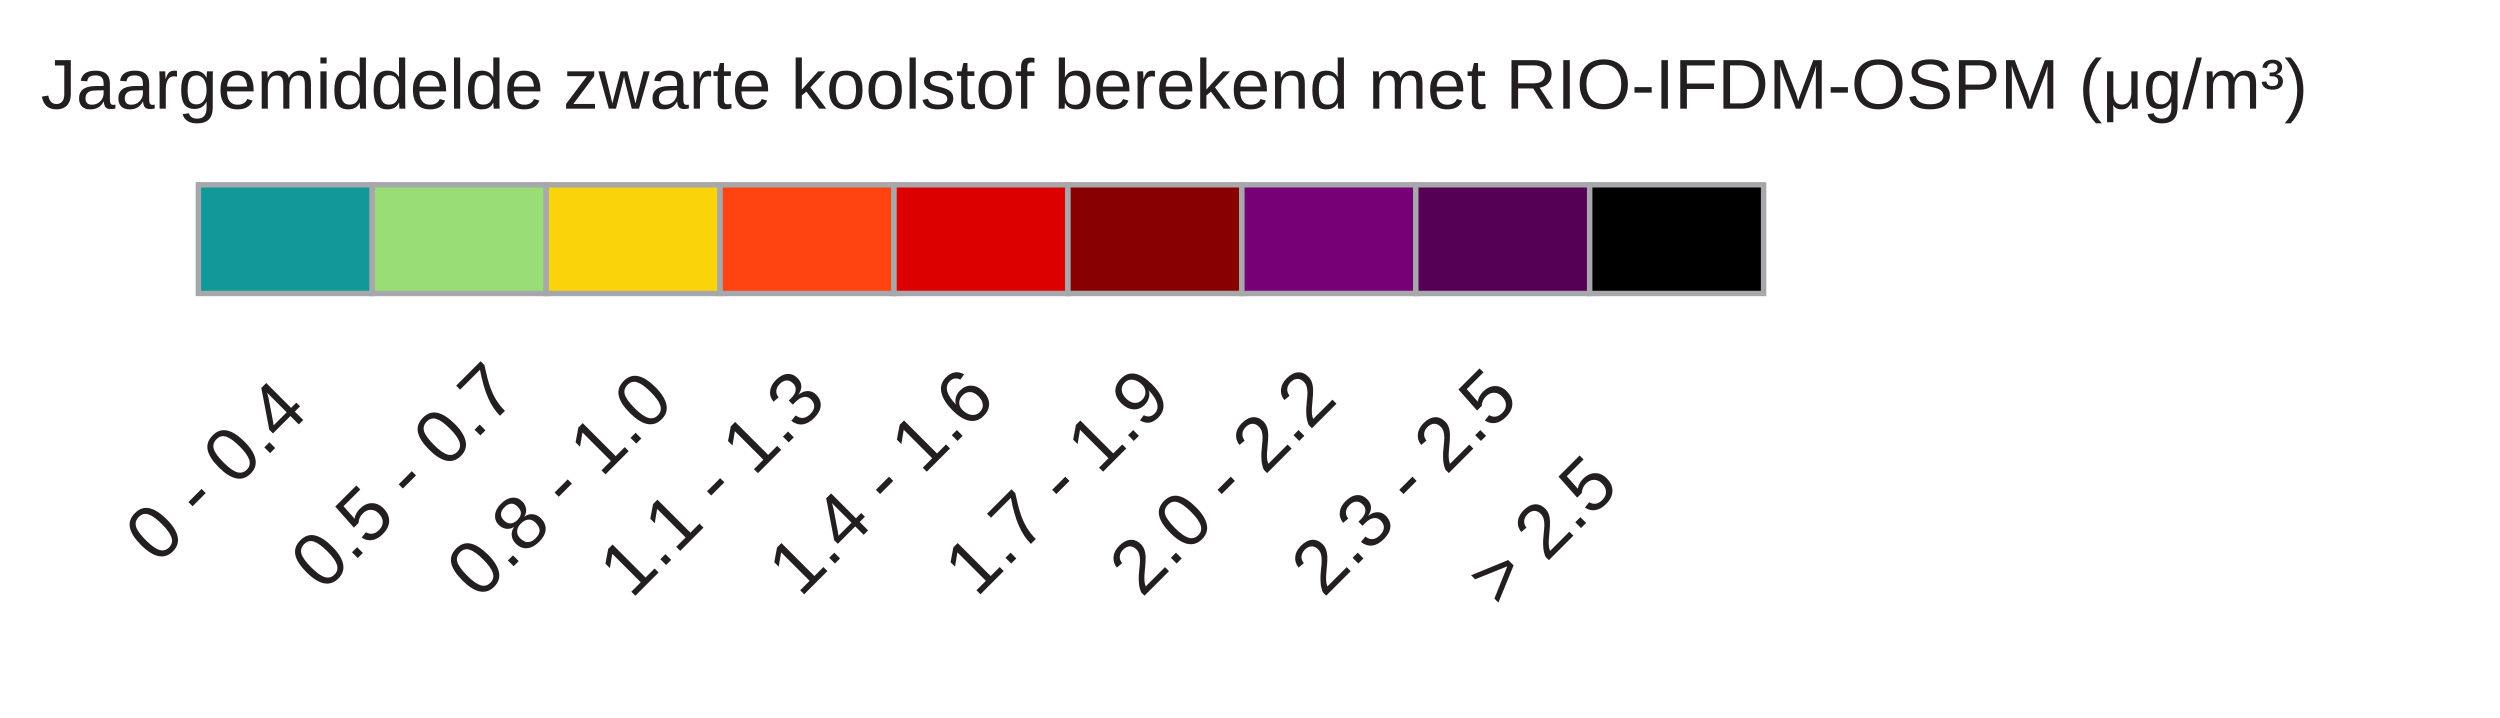
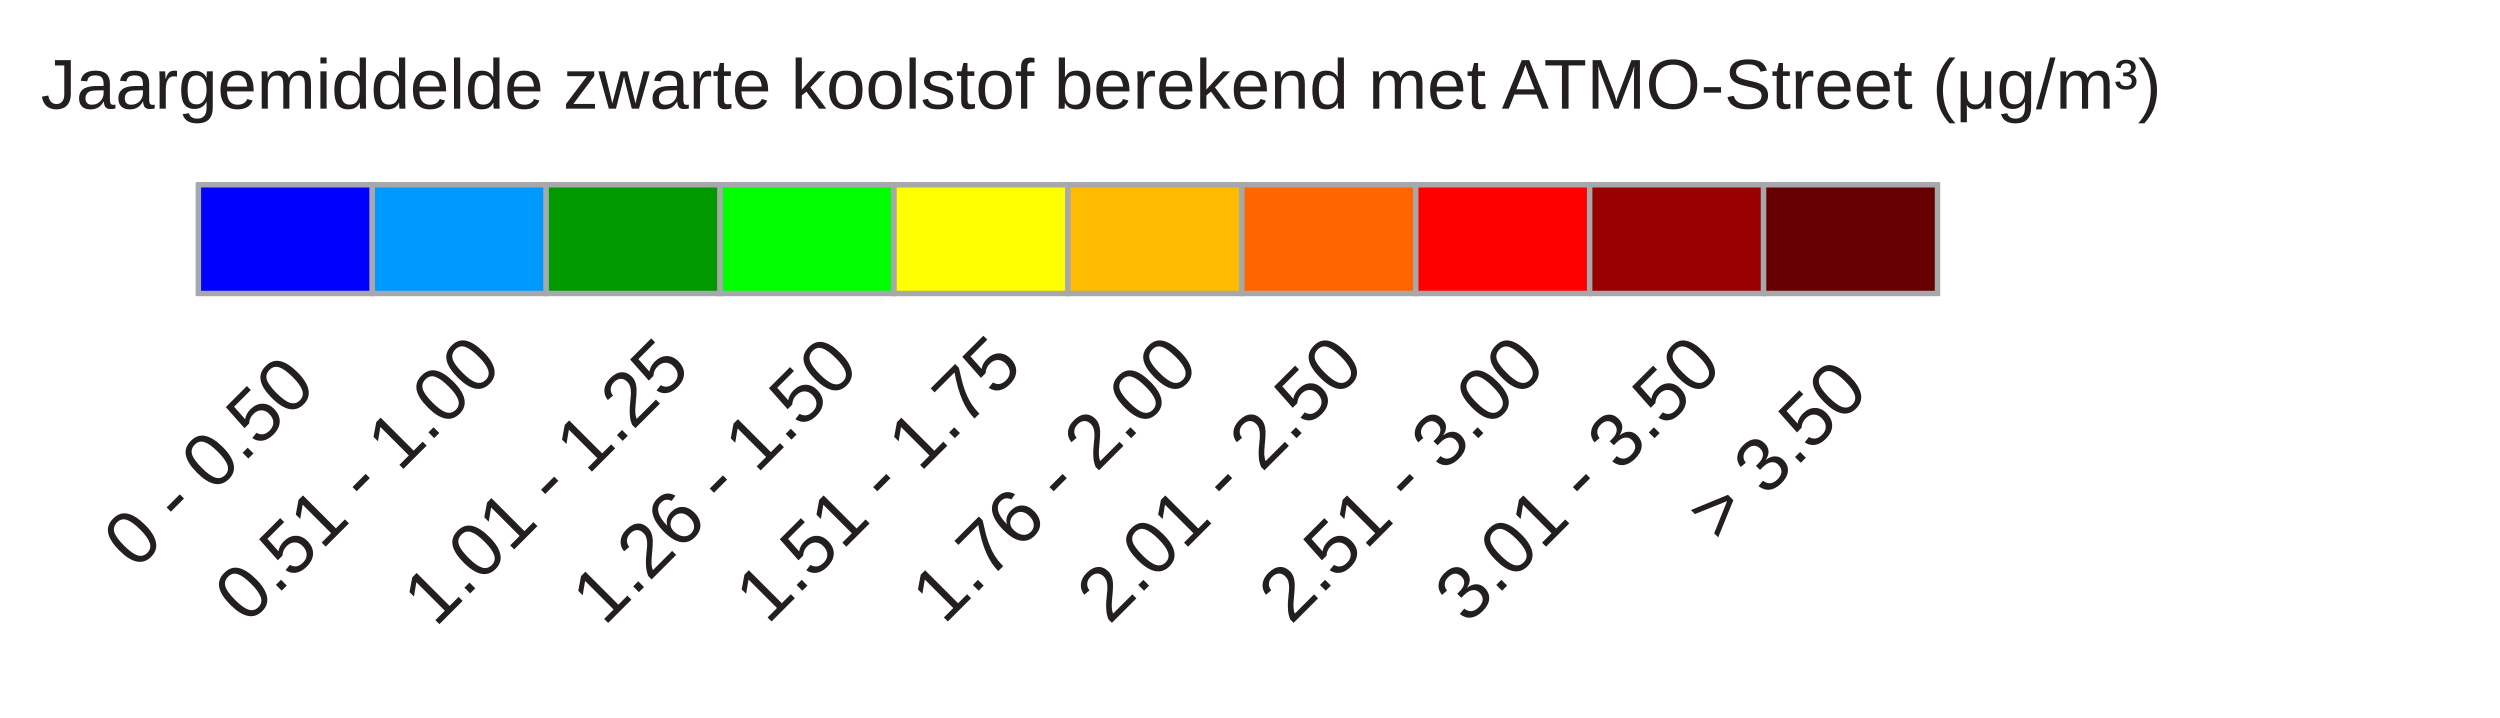
<svg xmlns="http://www.w3.org/2000/svg" version="1.1" id="Layer_1" x="0px" y="0px" width="460px" height="132px" viewBox="0 0 460 132" enable-background="new 0 0 460 132" xml:space="preserve">
-   <rect x="36.5" y="34" fill="#119999" stroke="#A6A8AB" stroke-miterlimit="10" width="32" height="20" />
-   <rect x="68.5" y="34" fill="#99DD77" stroke="#A6A8AB" stroke-miterlimit="10" width="32" height="20" />
-   <rect x="100.5" y="34" fill="#FBD30B" stroke="#A6A8AB" stroke-miterlimit="10" width="32" height="20" />
-   <rect x="132.5" y="34" fill="#FF4411" stroke="#A6A8AB" stroke-miterlimit="10" width="32" height="20" />
-   <rect x="164.5" y="34" fill="#DD0000" stroke="#A6A8AB" stroke-miterlimit="10" width="32" height="20" />
-   <rect x="196.5" y="34" fill="#880000" stroke="#A6A8AB" stroke-miterlimit="10" width="32" height="20" />
-   <rect x="228.5" y="34" fill="#770077" stroke="#A6A8AB" stroke-miterlimit="10" width="32" height="20" />
-   <rect x="260.5" y="34" fill="#550055" stroke="#A6A8AB" stroke-miterlimit="10" width="32" height="20" />
-   <rect x="292.5" y="34" fill="#000000" stroke="#A6A8AB" stroke-miterlimit="10" width="32" height="20" />
-   <text transform="matrix(1 0 0 1 7.5 20)" fill="#231F20" font-family="Arial" font-size="13">Jaargemiddelde zwarte koolstof berekend met RIO-IFDM-OSPM (μg/m³)</text>
-   <text transform="matrix(0.7071 -0.7071 0.7071 0.7071 28.9805 104.0898)" fill="#231F20" font-family="Arial" font-size="14">0 - 0.4</text>
-   <text transform="matrix(0.7071 -0.7071 0.7071 0.7071 59.416 109.0898)" fill="#231F20" font-family="Arial" font-size="14">0.5 - 0.7</text>
-   <text transform="matrix(0.7071 -0.7071 0.7071 0.7071 88.0996 110.5957)" fill="#231F20" font-family="Arial" font-size="14">0.8 - 1.0</text>
-   <text transform="matrix(0.7071 -0.7071 0.7071 0.7071 116.1504 110.3672)" fill="#231F20" font-family="Arial" font-size="14">1.1 - 1.3</text>
-   <text transform="matrix(0.7071 -0.7071 0.7071 0.7071 147.2188 110.1016)" fill="#231F20" font-family="Arial" font-size="14">1.4 - 1.6</text>
-   <text transform="matrix(0.7071 -0.7071 0.7071 0.7071 179.6543 110.1016)" fill="#231F20" font-family="Arial" font-size="14">1.7 - 1.9</text>
-   <text transform="matrix(0.7071 -0.7071 0.7071 0.7071 210.0908 110.1016)" fill="#231F20" font-family="Arial" font-size="14">2.0 - 2.2</text>
-   <text transform="matrix(0.7071 -0.7071 0.7071 0.7071 243.5264 110.1016)" fill="#231F20" font-family="Arial" font-size="14">2.3 - 2.5</text>
-   <text transform="matrix(0.7071 -0.7071 0.7071 0.7071 275.9629 112.1016)" fill="#231F20" font-family="Arial" font-size="14">&gt; 2.5</text>
+   <rect x="36.5" y="34" fill="#0000FF" stroke="#A6A8AB" stroke-miterlimit="10" width="32" height="20" />
+   <rect x="68.5" y="34" fill="#0099FF" stroke="#A6A8AB" stroke-miterlimit="10" width="32" height="20" />
+   <rect x="100.5" y="34" fill="#009900" stroke="#A6A8AB" stroke-miterlimit="10" width="32" height="20" />
+   <rect x="132.5" y="34" fill="#00FF00" stroke="#A6A8AB" stroke-miterlimit="10" width="32" height="20" />
+   <rect x="164.5" y="34" fill="#FFFF00" stroke="#A6A8AB" stroke-miterlimit="10" width="32" height="20" />
+   <rect x="196.5" y="34" fill="#FFBB00" stroke="#A6A8AB" stroke-miterlimit="10" width="32" height="20" />
+   <rect x="228.5" y="34" fill="#FF6600" stroke="#A6A8AB" stroke-miterlimit="10" width="32" height="20" />
+   <rect x="260.5" y="34" fill="#FF0000" stroke="#A6A8AB" stroke-miterlimit="10" width="32" height="20" />
+   <rect x="292.5" y="34" fill="#990000" stroke="#A6A8AB" stroke-miterlimit="10" width="32" height="20" />
+   <rect x="324.5" y="34" fill="#660000" stroke="#A6A8AB" stroke-miterlimit="10" width="32" height="20" />
+   <text transform="matrix(1 0 0 1 7.5 20)" fill="#231F20" font-family="Arial" font-size="13">Jaargemiddelde zwarte koolstof berekend met ATMO-Street (μg/m³)</text>
+   <text transform="matrix(0.7071 -0.7071 0.7071 0.7071 24.9805 105.0898)" fill="#231F20" font-family="Arial" font-size="14">0 - 0.50</text>
+   <text transform="matrix(0.7071 -0.7071 0.7071 0.7071 45.416 115.0898)" fill="#231F20" font-family="Arial" font-size="14">0.51 - 1.00</text>
+   <text transform="matrix(0.7071 -0.7071 0.7071 0.7071 80.0996 115.5957)" fill="#231F20" font-family="Arial" font-size="14">1.01 - 1.25</text>
+   <text transform="matrix(0.7071 -0.7071 0.7071 0.7071 111.1504 115.3672)" fill="#231F20" font-family="Arial" font-size="14">1.26 - 1.50</text>
+   <text transform="matrix(0.7071 -0.7071 0.7071 0.7071 141.2188 115.1016)" fill="#231F20" font-family="Arial" font-size="14">1.51 - 1.75</text>
+   <text transform="matrix(0.7071 -0.7071 0.7071 0.7071 173.6543 115.1016)" fill="#231F20" font-family="Arial" font-size="14">1.76 - 2.00</text>
+   <text transform="matrix(0.7071 -0.7071 0.7071 0.7071 204.0908 115.1016)" fill="#231F20" font-family="Arial" font-size="14">2.01 - 2.50</text>
+   <text transform="matrix(0.7071 -0.7071 0.7071 0.7071 237.5264 115.1016)" fill="#231F20" font-family="Arial" font-size="14">2.51 - 3.00</text>
+   <text transform="matrix(0.7071 -0.7071 0.7071 0.7071 269.9629 115.1016)" fill="#231F20" font-family="Arial" font-size="14">3.01 - 3.50</text>
+   <text transform="matrix(0.7071 -0.7071 0.7071 0.7071 316.3994 100.1016)" fill="#231F20" font-family="Arial" font-size="14">&gt; 3.50</text>
</svg>
